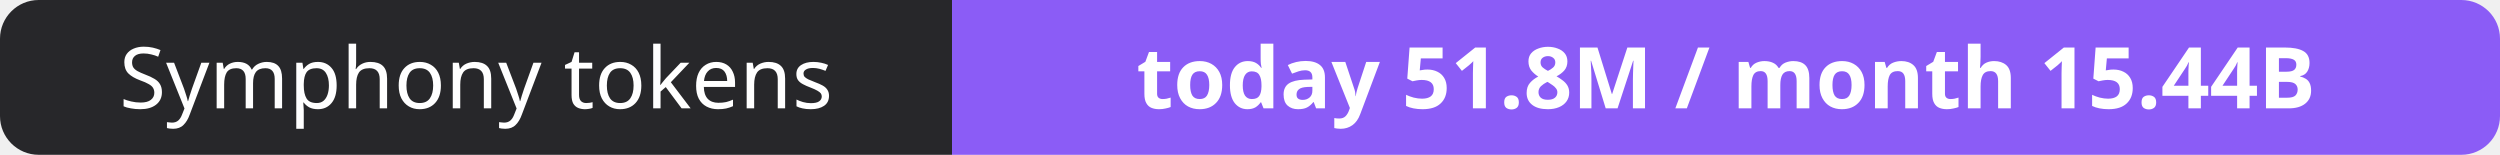
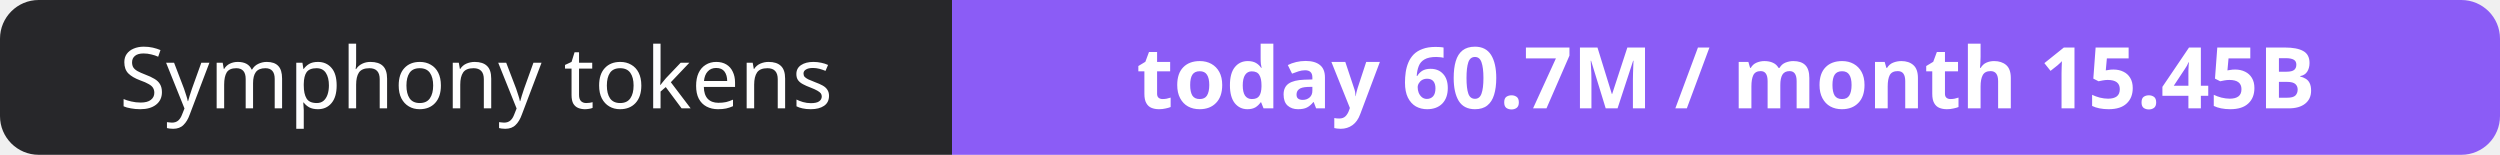
- <svg xmlns="http://www.w3.org/2000/svg" width="323" height="20" role="img" aria-label="Symphony tokens: today 51.8M / month 15.44B">
+ <svg xmlns="http://www.w3.org/2000/svg" width="323" height="20" role="img" aria-label="Symphony tokens: today 60.7M / month 15.45B">
  <clipPath id="r">
    <rect width="323" height="20" rx="5" fill="#fff" />
  </clipPath>
  <g clip-path="url(#r)">
    <rect width="123" height="20" fill="#27272a" />
    <rect x="123" width="200" height="20" fill="#8b5cf6" />
  </g>
  <g fill="#fff" text-anchor="middle" font-family="Verdana,Geneva,sans-serif" font-size="11">
    <text x="61.5" y="14">Symphony tokens</text>
-     <text x="223.0" y="14" font-weight="700">today 51.8M / month 15.44B</text>
+     <text x="223.0" y="14" font-weight="700">today 60.7M / month 15.45B</text>
  </g>
</svg>
